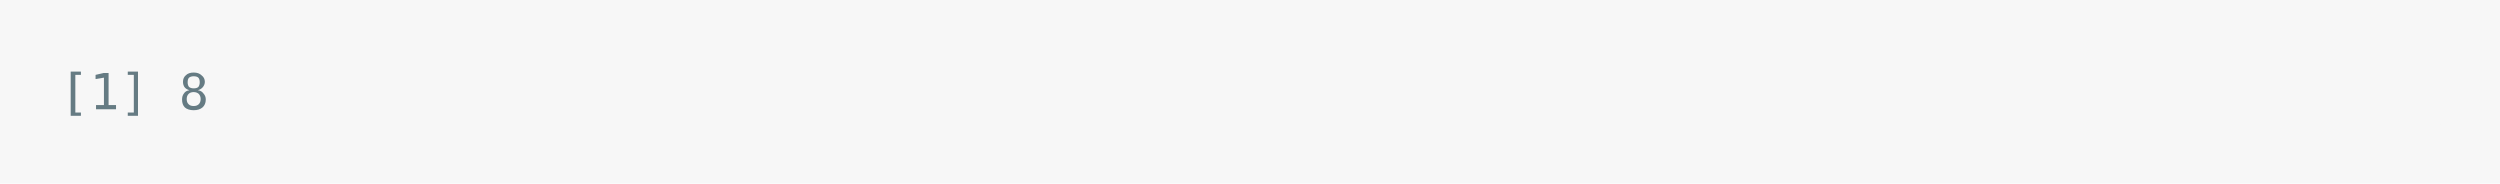
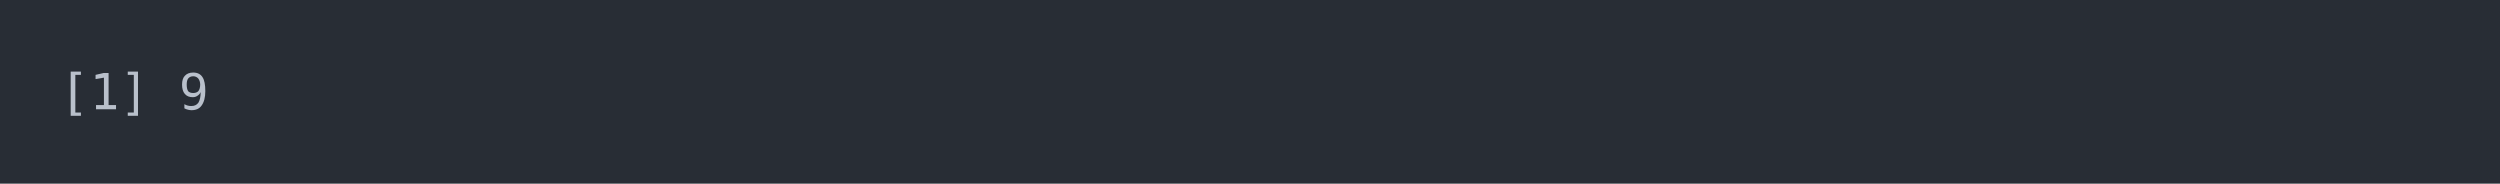
<svg xmlns="http://www.w3.org/2000/svg" xmlns:xlink="http://www.w3.org/1999/xlink" width="840" height="61.71">
  <rect width="840" height="61.71" rx="0" ry="0" class="a" />
  <svg height="21.71" viewBox="0 0 80 2.171" width="800" x="20" y="20">
-     <style>.a{fill:rgb(247,247,247)}.b{font-family:'Fira Code',Monaco,Consolas,Menlo,'Bitstream Vera Sans Mono','Powerline Symbols',monospace}.c{fill:transparent}.d{fill:rgb(101,123,131);white-space:pre}</style>
+     <style>.a{fill:rgb(40,45,53)}.b{font-family:'Fira Code',Monaco,Consolas,Menlo,'Bitstream Vera Sans Mono','Powerline Symbols',monospace}.c{fill:transparent}.d{fill:rgb(185,192,203);white-space:pre}</style>
    <g font-family="'Fira Code',Monaco,Consolas,Menlo,'Bitstream Vera Sans Mono','Powerline Symbols',monospace" font-size="1.67" class="b">
      <defs>
        <symbol id="a">
          <rect height="1" width="80" x="0" y="0" class="c" />
        </symbol>
      </defs>
      <rect height="2.171" width="80" class="a" />
      <svg x="0" y="0" width="80">
        <svg x="0">
          <use xlink:href="#a" />
          <text font-size="1.67" x="0" y="1.67" class="d">[1]</text>
-           <text font-size="1.67" x="4.008" y="1.67" class="d">8</text>
+           <text font-size="1.67" x="4.008" y="1.67" class="d">9</text>
        </svg>
      </svg>
    </g>
  </svg>
</svg>
